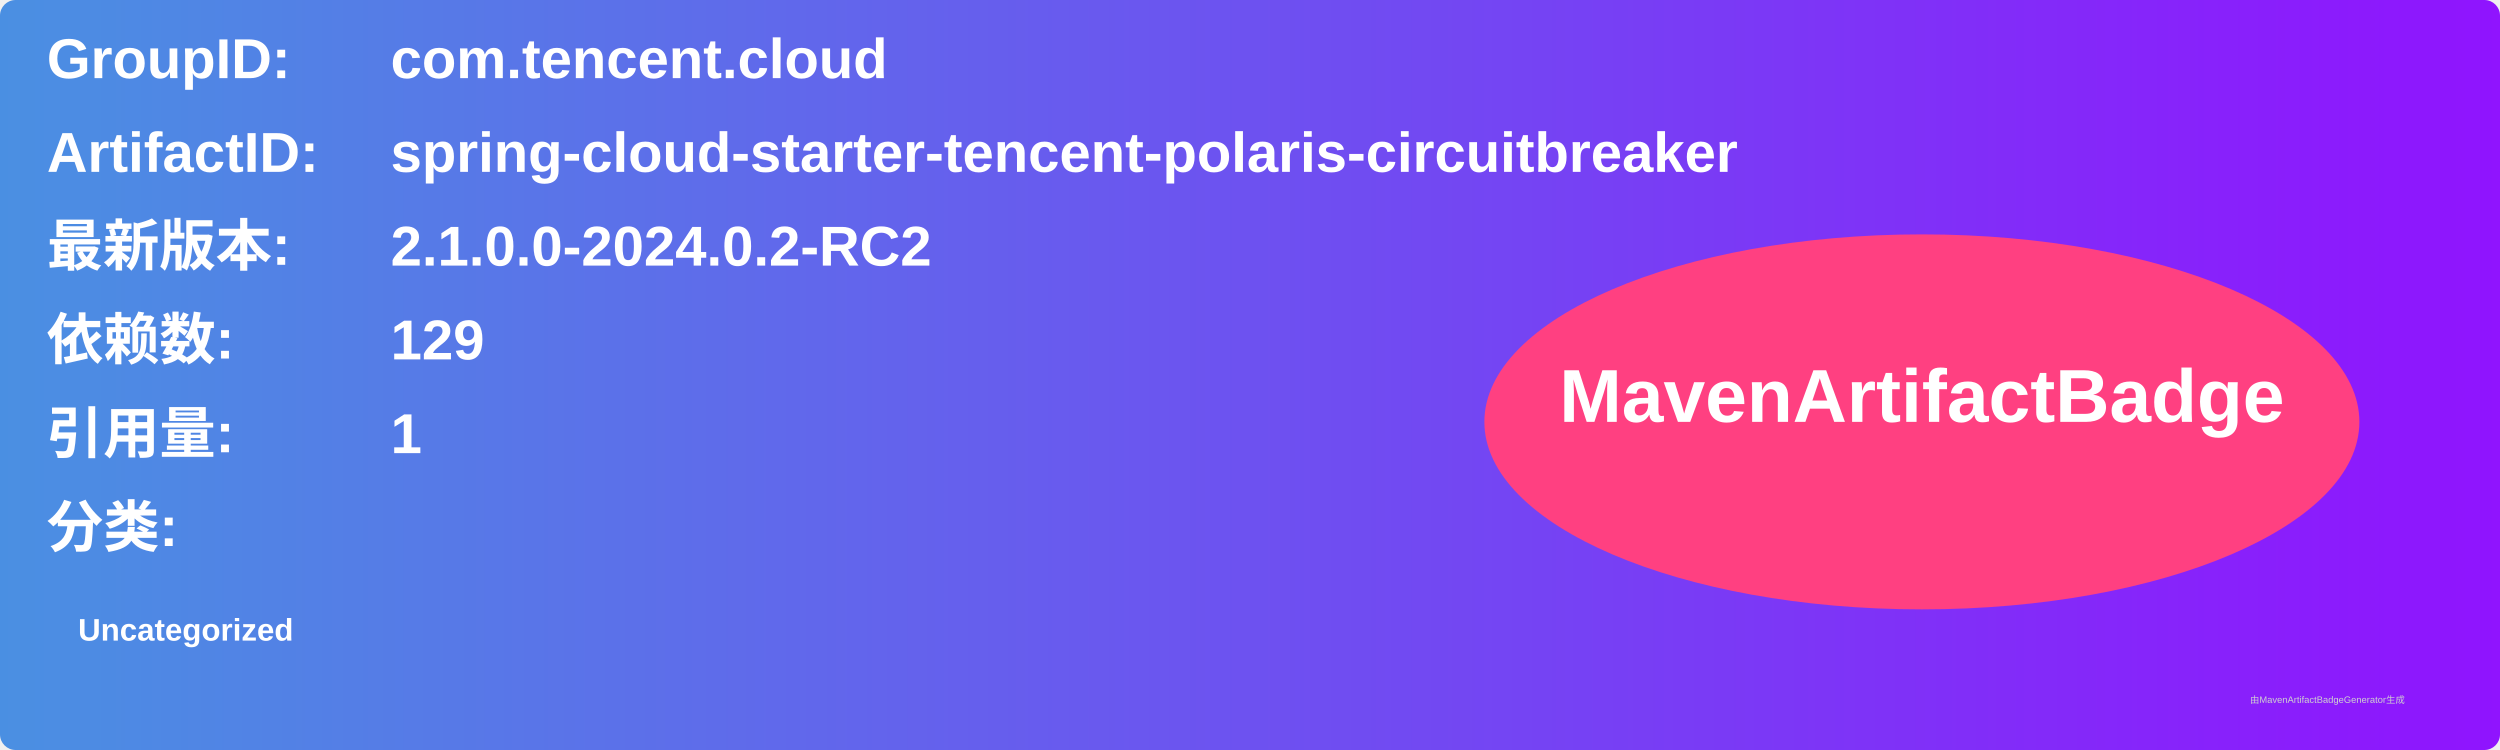
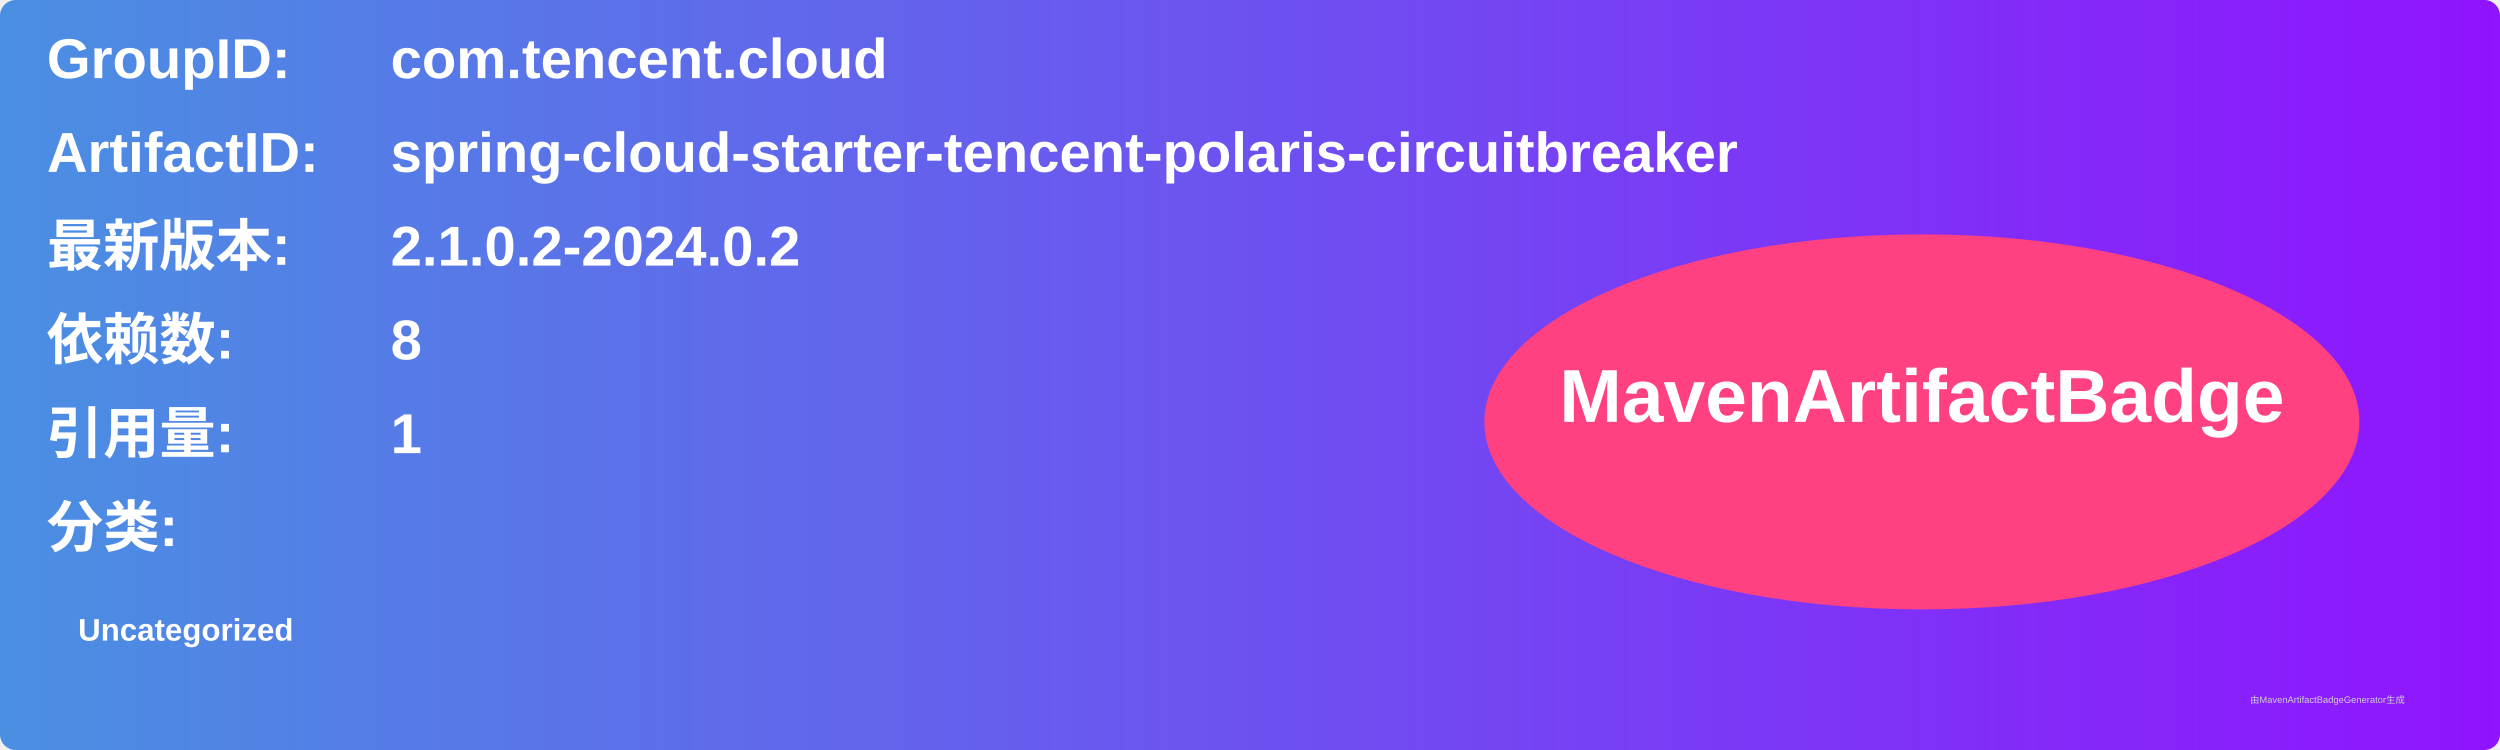
<svg xmlns="http://www.w3.org/2000/svg" width="800" height="240" viewBox="0 0 800 240">
  <linearGradient id="grad" x1="0%" y1="0%" x2="100%" y2="0%">
    <stop offset="0%" stop-color="#4a90e2" />
    <stop offset="100%" stop-color="#9013fe" />
  </linearGradient>
  <rect width="100%" height="100%" rx="5" ry="5" fill="url(#grad)" />
  <g transform="translate(15, 15)">
    <text x="0" y="10" font-family="Arial" font-size="18" fill="white" font-weight="bold" width="260">GroupID:</text>
    <text x="110" y="10" font-family="Arial" font-size="18" fill="white" font-weight="bold" width="460">com.tencent.cloud</text>
    <text x="0" y="40" font-family="Arial" font-size="18" fill="white" font-weight="bold" width="260">ArtifactID:</text>
    <text x="110" y="40" font-family="Arial" font-size="18" fill="white" font-weight="bold" width="460">spring-cloud-starter-tencent-polaris-circuitbreaker</text>
    <text x="0" y="70" font-family="Arial" font-size="18" fill="white" font-weight="bold">最新版本:</text>
    <text x="110" y="70" font-family="Arial" font-size="18" fill="white" font-weight="bold">
-       <tspan font-weight="bold">2.1.0.0-2024.0.2-RC2</tspan>
+       <tspan font-weight="bold">2.1.0.2-2024.0.2</tspan>
    </text>
    <text x="0" y="100" font-family="Arial" font-size="18" fill="white" font-weight="bold">依赖数: </text>
    <text x="110" y="100" font-family="Arial" font-size="18" fill="white">
-       <tspan font-weight="bold">129</tspan>
+       <tspan font-weight="bold">8</tspan>
    </text>
    <text x="0" y="130" font-family="Arial" font-size="18" fill="white" font-weight="bold">引用量: </text>
    <text x="110" y="130" font-family="Arial" font-size="18" fill="white">
      <tspan font-weight="bold">1</tspan>
    </text>
    <text x="0" y="160" font-family="Arial" font-size="18" fill="white" font-weight="bold">分类:</text>
    <text x="10" y="190" font-family="Arial" font-size="10" fill="white">
      <tspan font-weight="bold">Uncategorized</tspan>
    </text>
    <ellipse cx="600" cy="120" rx="140" ry="60" fill="#ff4081" />
    <text x="600" y="120" text-anchor="middle" font-family="Arial" font-size="24" fill="white" font-weight="bold">MavenArtifactBadge</text>
  </g>
  <text x="720" y="225" font-family="Arial" font-size="3" fill="#d0d0d0">由MavenArtifactBadgeGenerator生成</text>
</svg>
